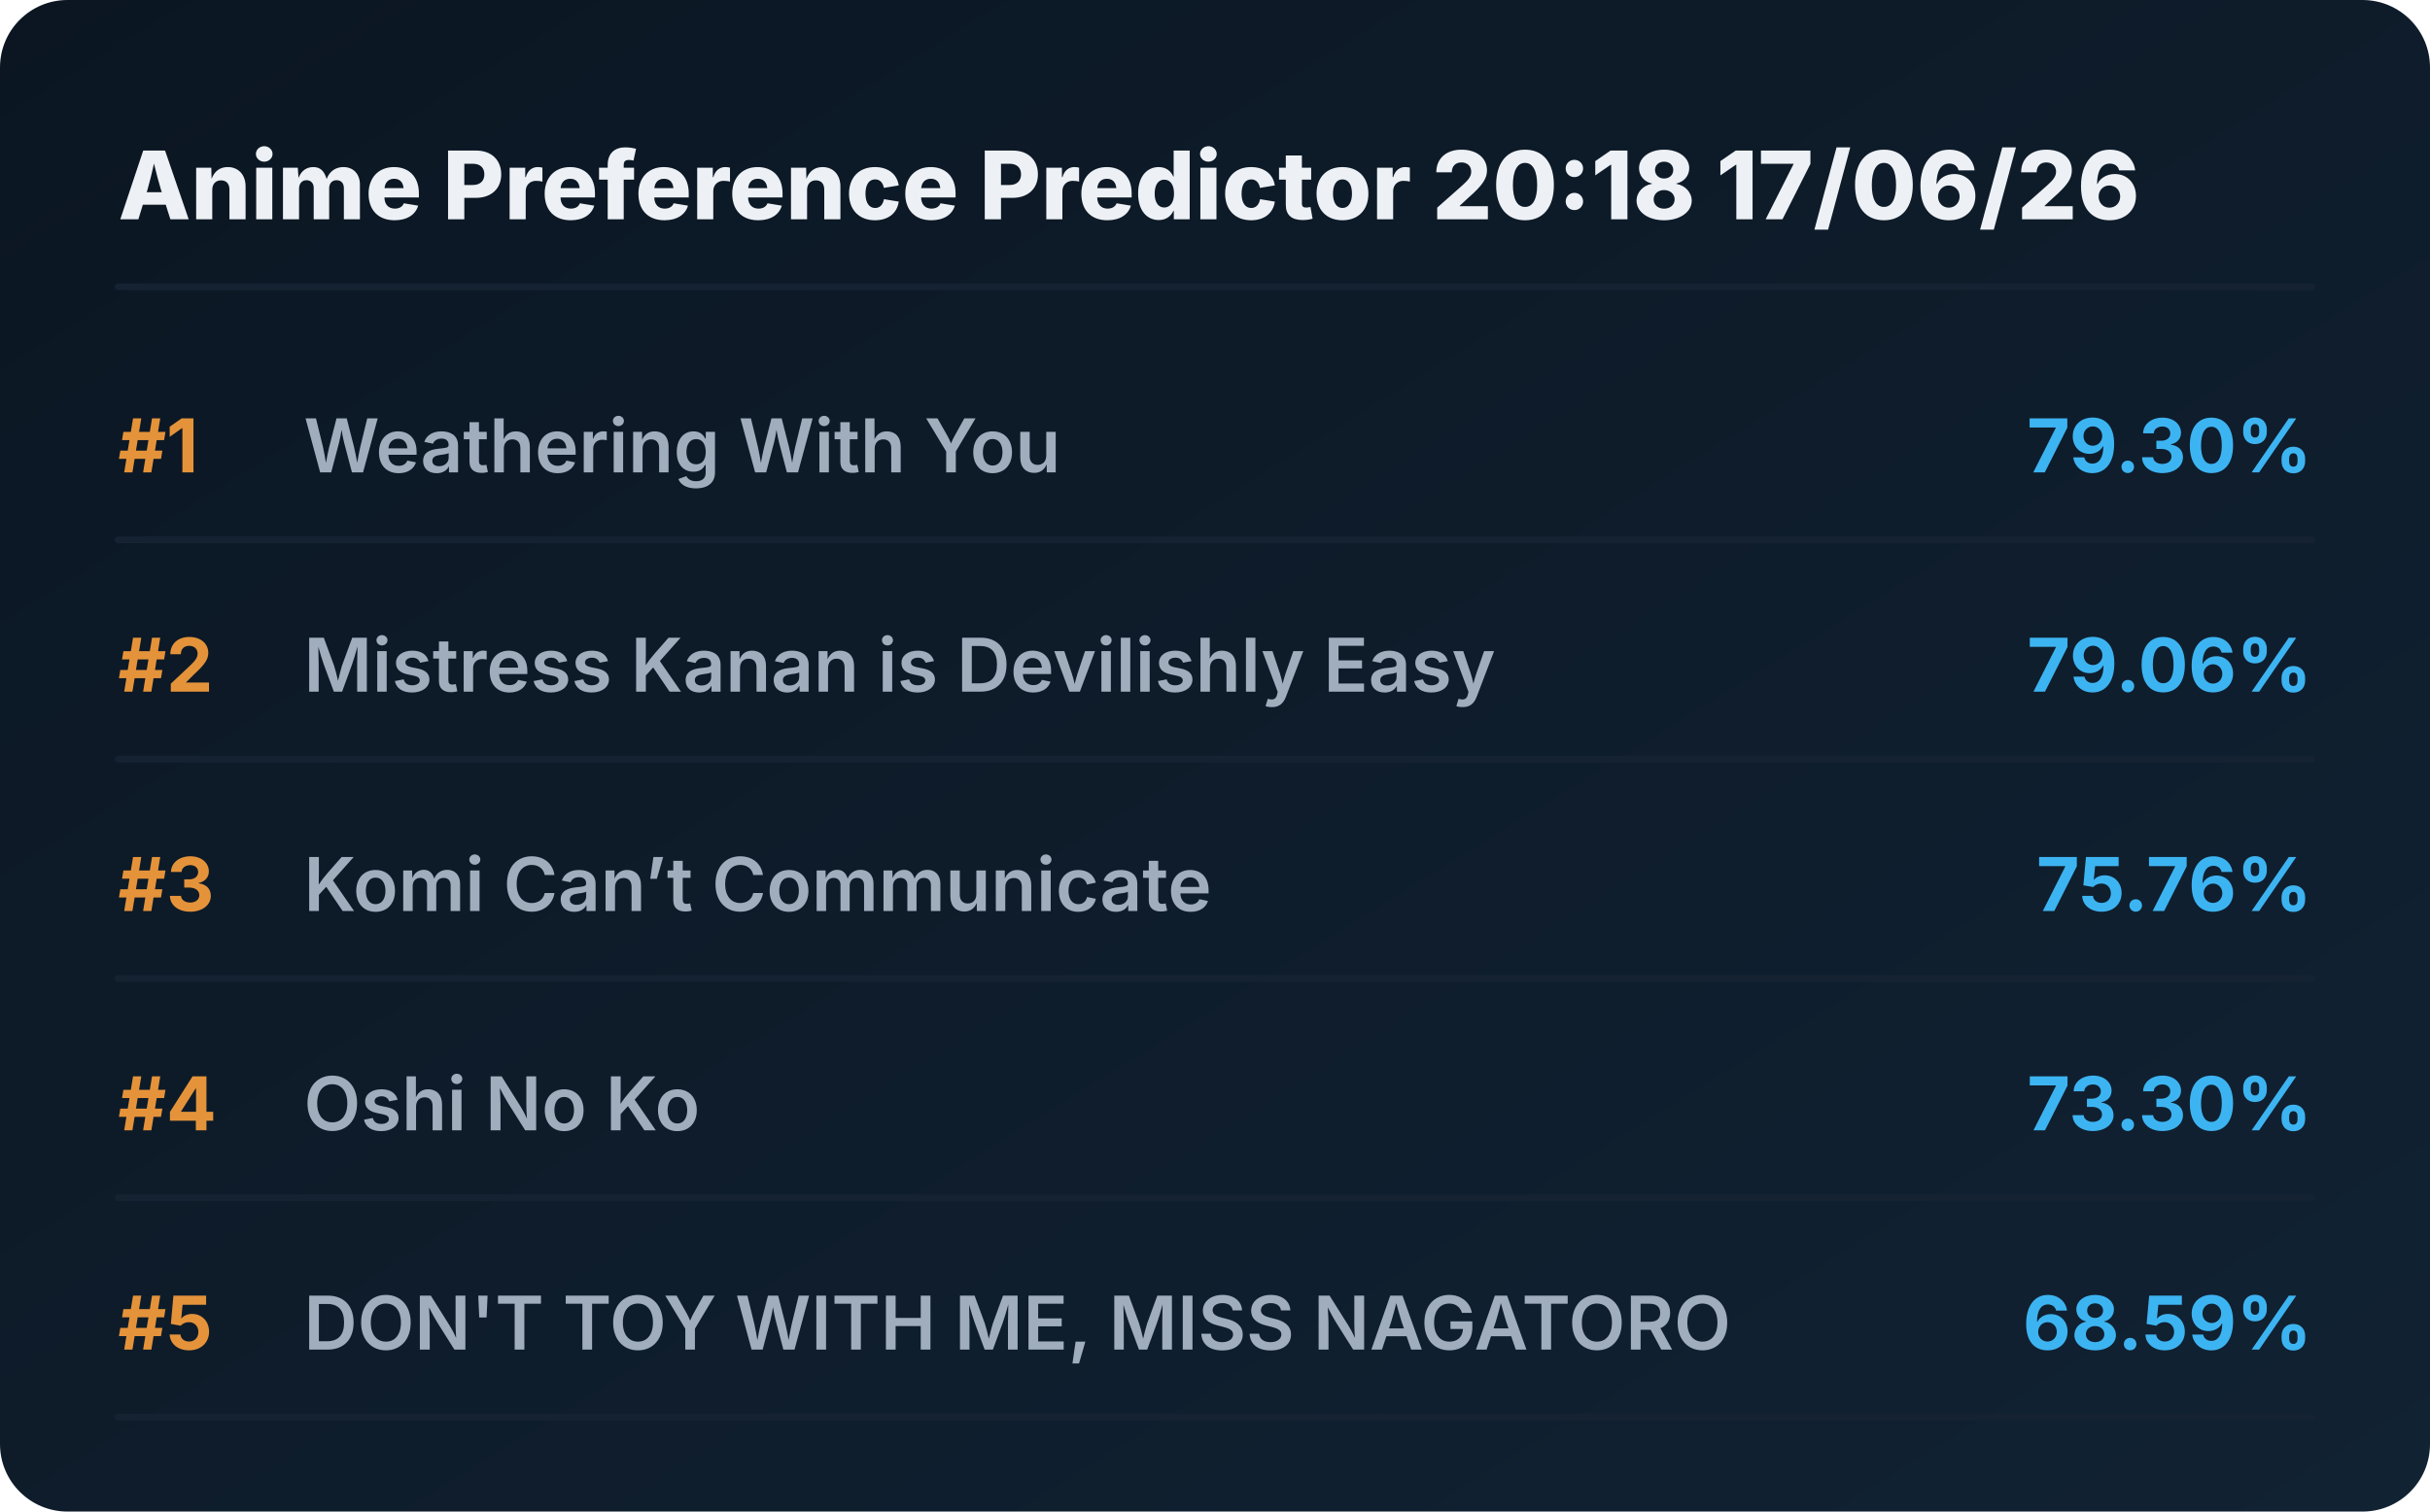
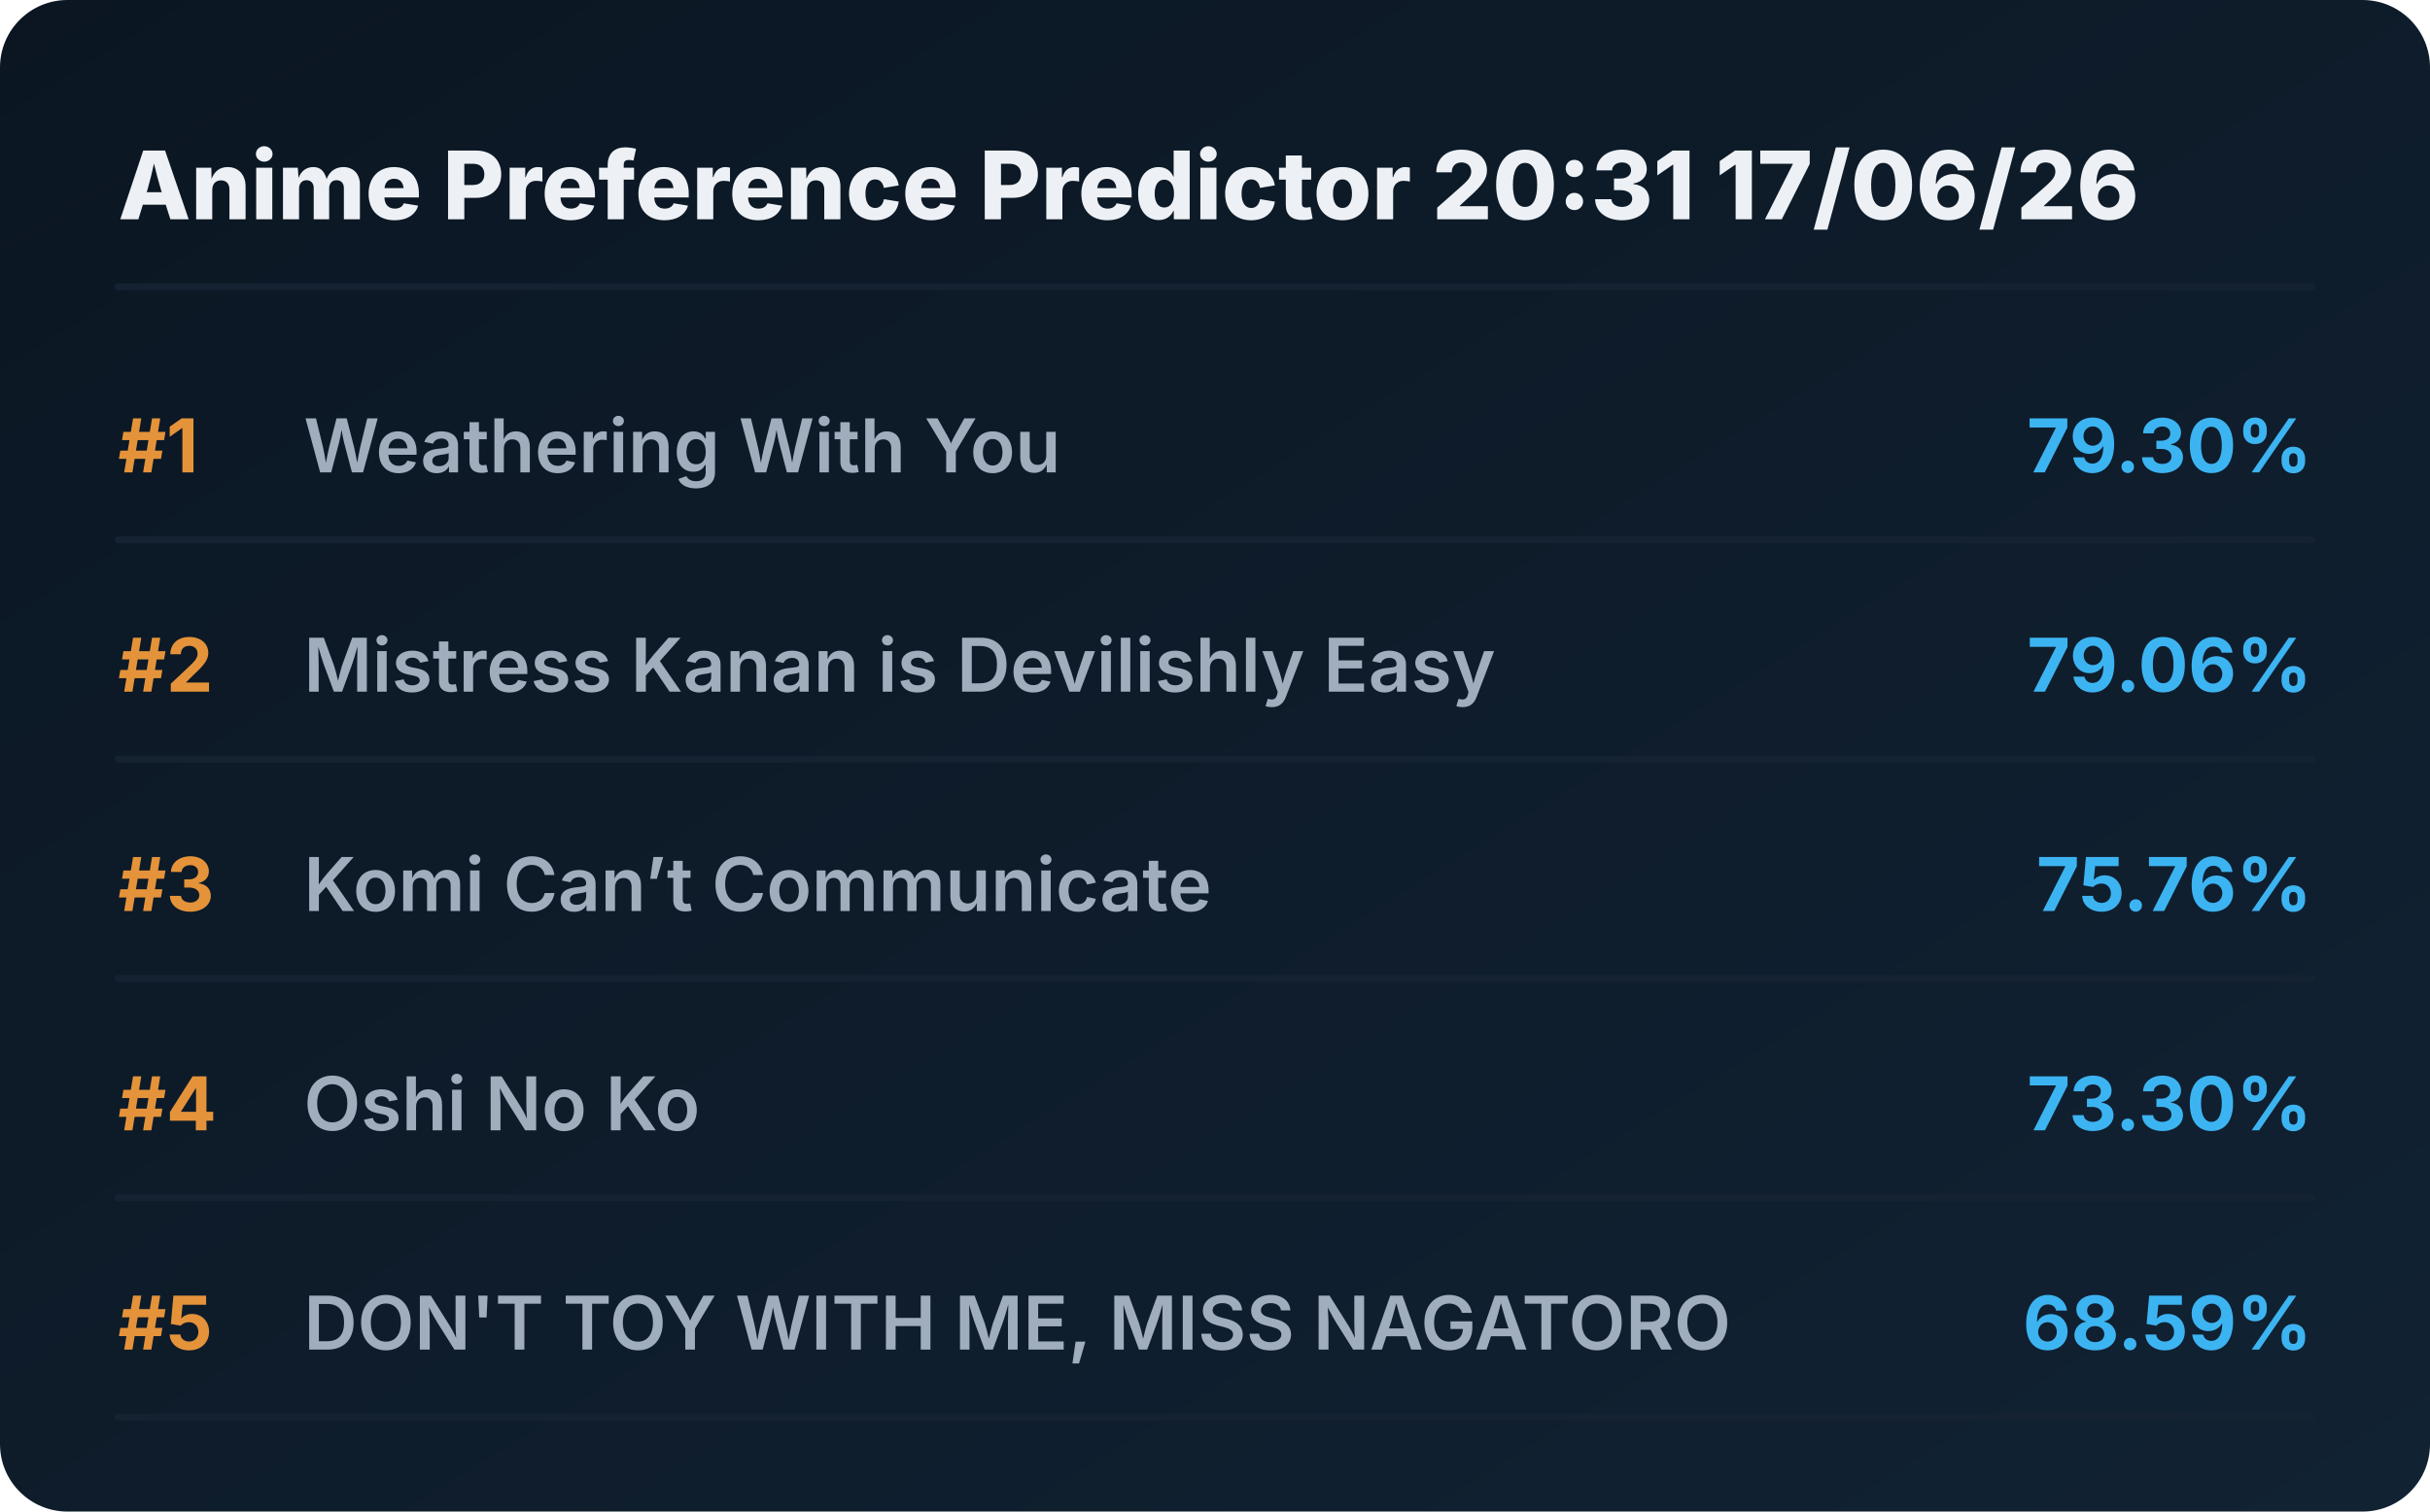
<svg xmlns="http://www.w3.org/2000/svg" viewBox="0 0 720 448" preserveAspectRatio="xMidYMid meet" style="width: 100%; height: auto; max-width: 720px;">
  <defs>
    <linearGradient id="boxGrad" x1="0%" y1="0%" x2="100%" y2="100%">
      <stop offset="0%" stop-color="#0b1622" />
      <stop offset="100%" stop-color="#112233" />
    </linearGradient>
    <clipPath id="titleClip">
      <rect x="90" y="0" width="510" height="100%" />
    </clipPath>
  </defs>
  <style>
    .bg { fill: url(#boxGrad); rx: 20px; }
    .header { font-family: 'Overpass', 'Inter', system-ui, sans-serif; font-weight: 800; font-size: 28px; fill: #edf1f5; }
    .rank { font-family: 'Overpass', 'Inter', system-ui, sans-serif; font-weight: 700; font-size: 22px; fill: #e5933a; }
    .title { font-family: 'Overpass', 'Inter', system-ui, sans-serif; font-weight: 600; font-size: 22px; fill: #9fadbd; }
    .score { font-family: 'Overpass', 'Inter', system-ui, sans-serif; font-weight: 700; font-size: 22px; fill: #3db4f2; }
    .line { stroke: #152232; stroke-width: 2; stroke-linecap: round; }
  </style>
  <rect class="bg" width="720" height="448" />
-   <text x="35" y="65" class="header">Anime Preference Predictor 20:18 17/06/26</text>
+   <text x="35" y="65" class="header">Anime Preference Predictor 20:31 17/06/26</text>
  <line x1="35" y1="85" x2="685" y2="85" class="line" />
  <g transform="translate(0, 0)">
    <text x="35" y="140" class="rank">#1</text>
    <text x="90" y="140" class="title">Weathering With You</text>
    <text x="685" y="140" class="score" text-anchor="end">79.30%</text>
    <line x1="35" y1="160" x2="685" y2="160" class="line" />
  </g>
  <g transform="translate(0, 65)">
    <text x="35" y="140" class="rank">#2</text>
    <text x="90" y="140" class="title">Mistress Kanan is Devilishly Easy</text>
    <text x="685" y="140" class="score" text-anchor="end">79.06%</text>
    <line x1="35" y1="160" x2="685" y2="160" class="line" />
  </g>
  <g transform="translate(0, 130)">
    <text x="35" y="140" class="rank">#3</text>
    <text x="90" y="140" class="title">Komi Can’t Communicate</text>
    <text x="685" y="140" class="score" text-anchor="end">75.76%</text>
    <line x1="35" y1="160" x2="685" y2="160" class="line" />
  </g>
  <g transform="translate(0, 195)">
    <text x="35" y="140" class="rank">#4</text>
    <text x="90" y="140" class="title">Oshi No Ko</text>
    <text x="685" y="140" class="score" text-anchor="end">73.30%</text>
    <line x1="35" y1="160" x2="685" y2="160" class="line" />
  </g>
  <g transform="translate(0, 260)">
    <text x="35" y="140" class="rank">#5</text>
    <text x="90" y="140" class="title">DON'T TOY WITH ME, MISS NAGATORO</text>
    <text x="685" y="140" class="score" text-anchor="end">68.59%</text>
    <line x1="35" y1="160" x2="685" y2="160" class="line" />
  </g>
</svg>
